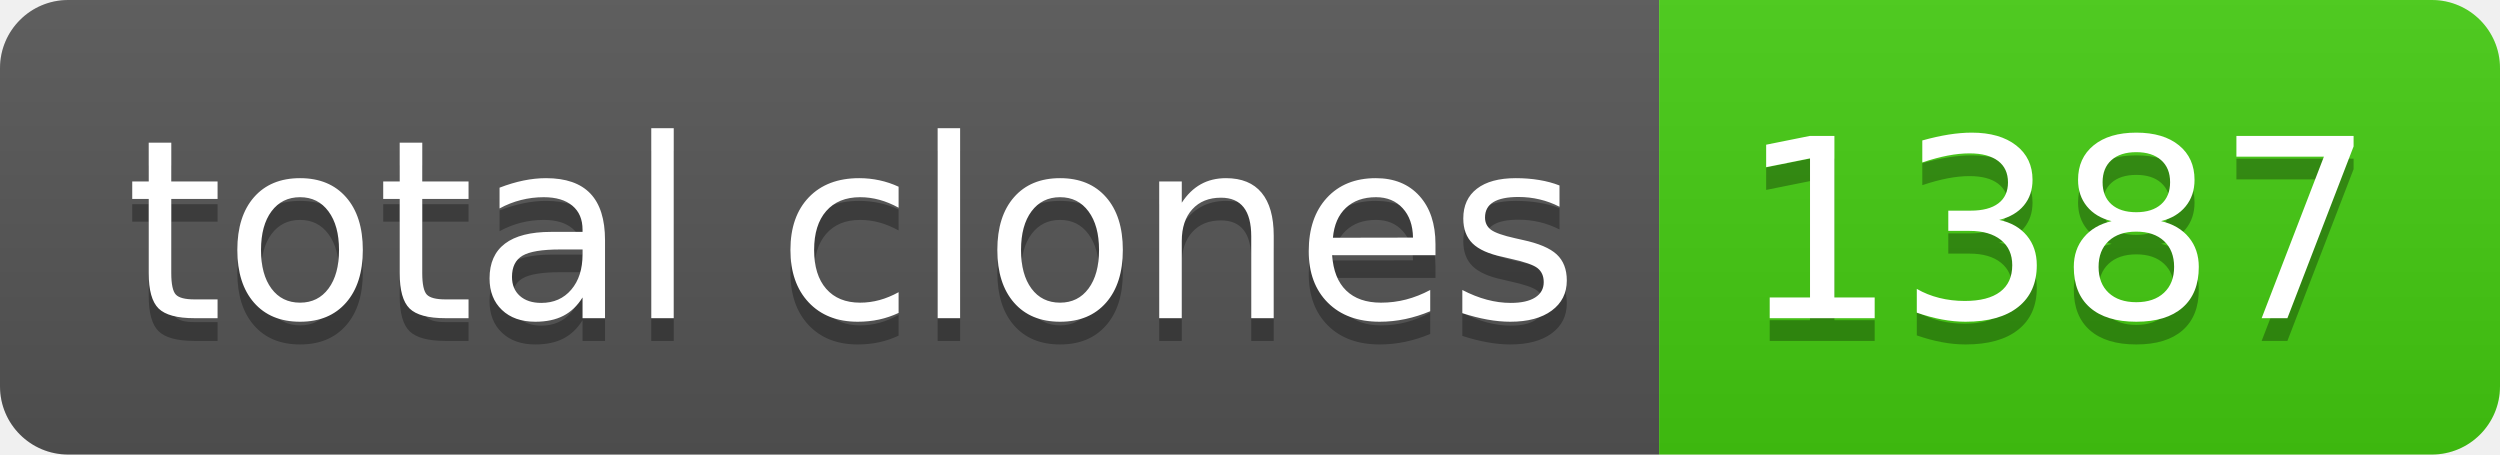
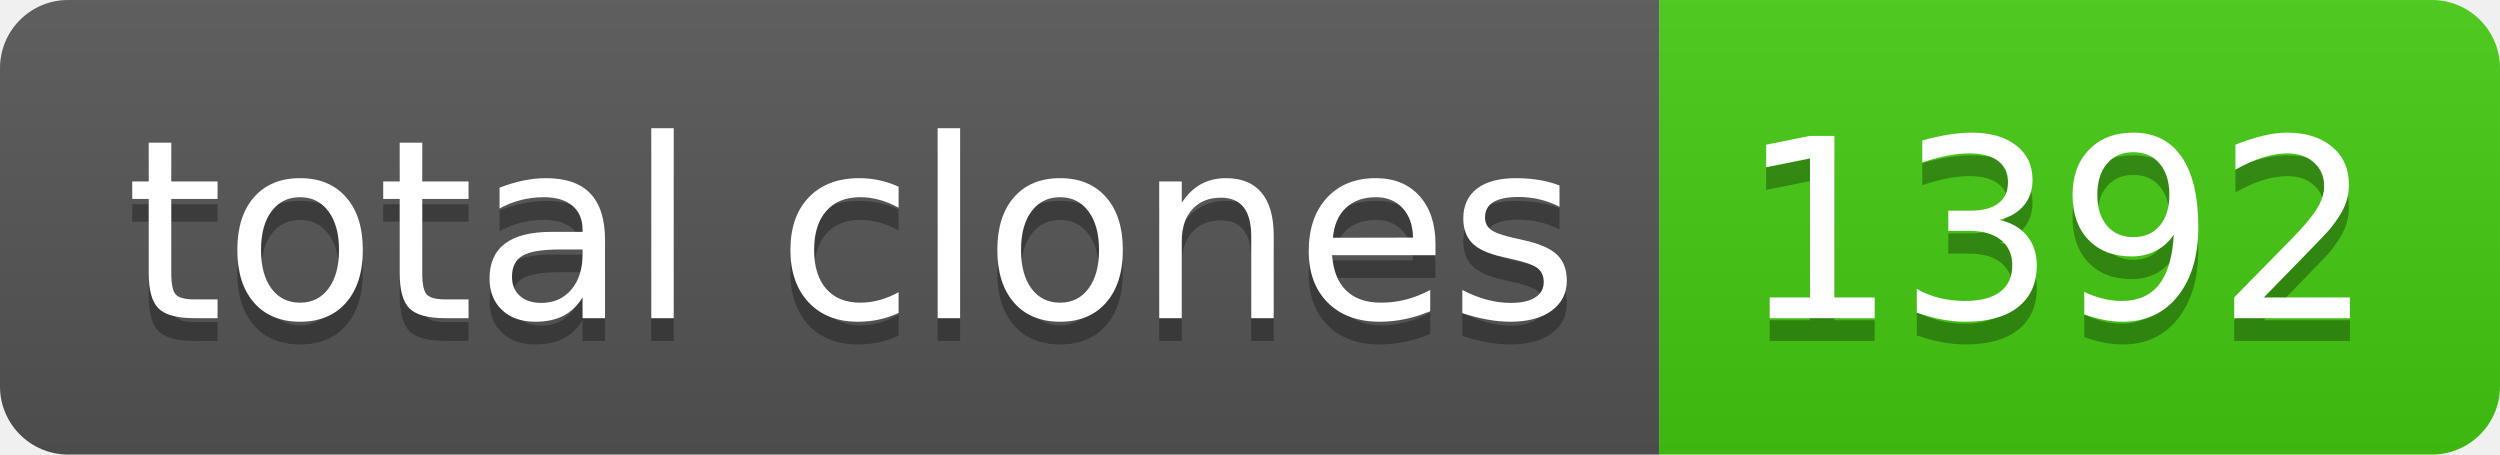
- <svg xmlns="http://www.w3.org/2000/svg" width="110" height="20" role="img" aria-label="total clones: 1387">
+ <svg xmlns="http://www.w3.org/2000/svg" width="110" height="20" role="img" aria-label="total clones: 1392">
  <linearGradient id="s" x2="0" y2="100%">
    <stop offset="0" stop-color="#bbb" stop-opacity=".1" />
    <stop offset="1" stop-opacity=".1" />
  </linearGradient>
  <clipPath id="r">
    <rect width="110" height="20" rx="3" fill="#fff" />
  </clipPath>
  <g clip-path="url(#r)">
    <rect width="73" height="20" fill="#555" />
    <rect x="73" width="37" height="20" fill="#4c1" />
    <rect width="110" height="20" fill="url(#s)" />
  </g>
  <g fill="#fff" text-anchor="middle" font-family="Verdana,Geneva,DejaVu Sans,sans-serif" text-rendering="geometricPrecision" font-size="110">
    <text aria-hidden="true" x="375" y="150" fill="#010101" fill-opacity=".3" transform="scale(.1)" textLength="630">total clones</text>
    <text x="375" y="140" transform="scale(.1)" fill="#fff" textLength="630">total clones</text>
-     <text aria-hidden="true" x="905" y="150" fill="#010101" fill-opacity=".3" transform="scale(.1)" textLength="270">1387</text>
-     <text x="905" y="140" transform="scale(.1)" fill="#fff" textLength="270">1387</text>
+     <text aria-hidden="true" x="905" y="150" fill="#010101" fill-opacity=".3" transform="scale(.1)" textLength="270">1392</text>
+     <text x="905" y="140" transform="scale(.1)" fill="#fff" textLength="270">1392</text>
  </g>
</svg>
